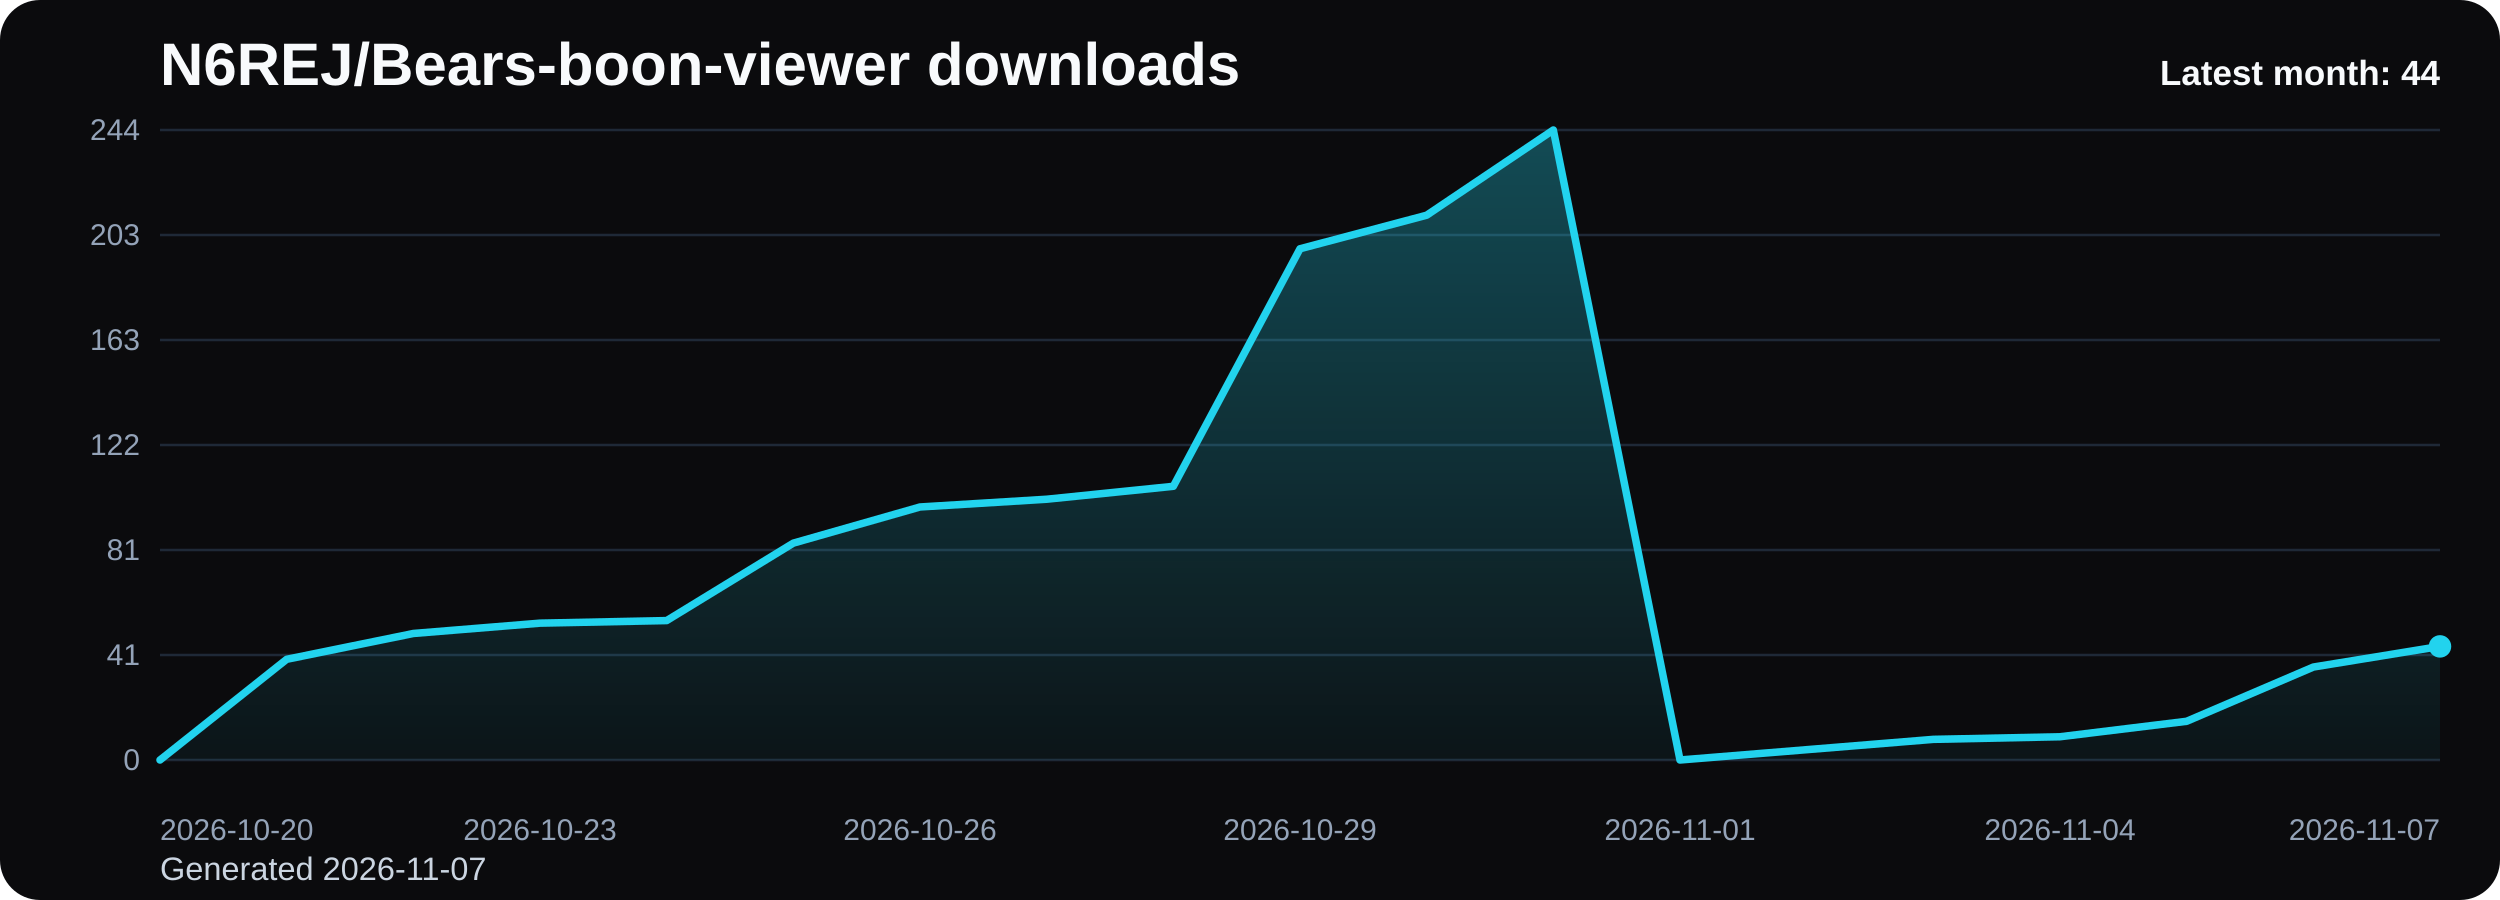
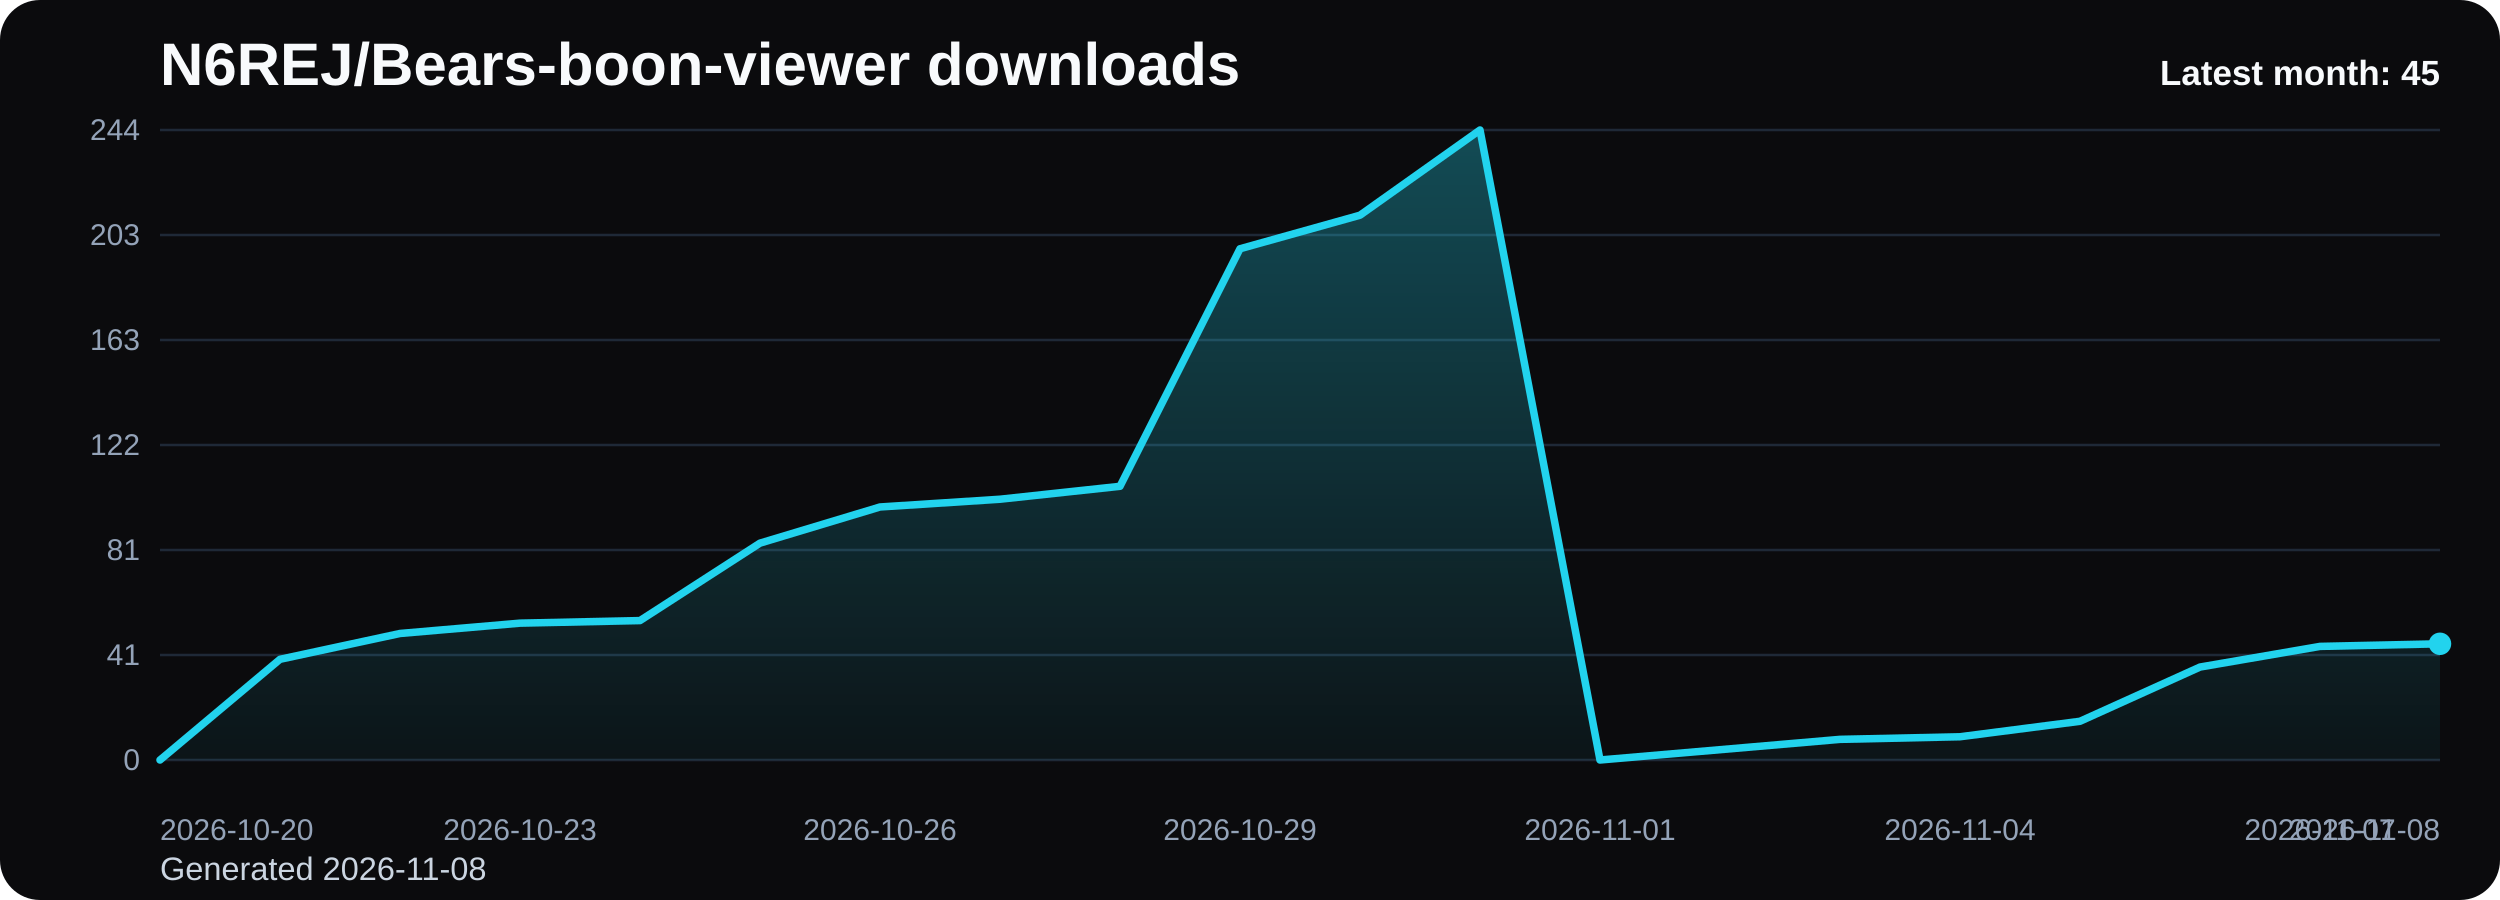
<svg xmlns="http://www.w3.org/2000/svg" viewBox="0 0 1000 360" role="img" aria-label="N6REJ/Bears-boon-viewer downloads chart">
  <defs>
    <linearGradient id="fill-monthly-black" x1="0" y1="0" x2="0" y2="1">
      <stop offset="0%" stop-color="#22d3ee" stop-opacity="0.32" />
      <stop offset="100%" stop-color="#22d3ee" stop-opacity="0.05" />
    </linearGradient>
    <style>
      .bg { fill: #0b0b0d; }
      .title { font: 700 24px Arial, sans-serif; fill: #f8fafc; }
      .sub { font: 400 13px Arial, sans-serif; fill: #cbd5e1; }
      .grid { stroke: #1f2937; stroke-width: 1; }
      .axis { font: 400 12px Arial, sans-serif; fill: #94a3b8; }
      .line { fill: none; stroke: #22d3ee; stroke-width: 3; stroke-linecap: round; stroke-linejoin: round; }
      .dot { fill: #22d3ee; }
      .value { font: 600 11px Arial, sans-serif; fill: #cbd5e1; }
      .latest { font: 700 14px Arial, sans-serif; fill: #f8fafc; }
    </style>
  </defs>
  <rect class="bg" x="0" y="0" width="1000" height="360" rx="16" />
  <text class="title" x="64" y="34">N6REJ/Bears-boon-viewer downloads</text>
-   <text class="sub" x="64" y="352">Generated 2026-11-07</text>
+   <text class="sub" x="64" y="352">Generated 2026-11-08</text>
  <line x1="64" y1="52.00" x2="976" y2="52.00" class="grid" />
  <text x="56" y="56.00" text-anchor="end" class="axis">244</text>
  <line x1="64" y1="94.00" x2="976" y2="94.00" class="grid" />
  <text x="56" y="98.00" text-anchor="end" class="axis">203</text>
  <line x1="64" y1="136.00" x2="976" y2="136.00" class="grid" />
  <text x="56" y="140.00" text-anchor="end" class="axis">163</text>
  <line x1="64" y1="178.00" x2="976" y2="178.00" class="grid" />
  <text x="56" y="182.00" text-anchor="end" class="axis">122</text>
  <line x1="64" y1="220.00" x2="976" y2="220.00" class="grid" />
  <text x="56" y="224.00" text-anchor="end" class="axis">81</text>
  <line x1="64" y1="262.00" x2="976" y2="262.00" class="grid" />
  <text x="56" y="266.00" text-anchor="end" class="axis">41</text>
  <line x1="64" y1="304.00" x2="976" y2="304.00" class="grid" />
  <text x="56" y="308.00" text-anchor="end" class="axis">0</text>
-   <path d="M 64.00 304 L 64.00 304.00 L 114.67 263.72 L 165.33 253.39 L 216.00 249.26 L 266.67 248.23 L 317.33 217.25 L 368.00 202.79 L 418.67 199.69 L 469.33 194.52 L 520.00 99.51 L 570.67 86.08 L 621.33 52.00 L 672.00 304.00 L 722.67 299.87 L 773.33 295.74 L 824.00 294.70 L 874.67 288.51 L 925.33 266.82 L 976.00 258.56 L 976.00 304 Z" fill="url(#fill-monthly-black)" />
-   <polyline class="line" points="64.00,304.00 114.67,263.72 165.33,253.39 216.00,249.26 266.67,248.23 317.33,217.25 368.00,202.79 418.67,199.69 469.33,194.52 520.00,99.51 570.67,86.08 621.33,52.00 672.00,304.00 722.67,299.87 773.33,295.74 824.00,294.70 874.67,288.51 925.33,266.82 976.00,258.56" />
-   <circle class="dot" cx="976.00" cy="258.56" r="4.5" />
+   <path d="M 64.00 304 L 64.00 304.00 L 112.00 263.72 L 160.00 253.39 L 208.00 249.26 L 256.00 248.23 L 304.00 217.25 L 352.00 202.79 L 400.00 199.69 L 448.00 194.52 L 496.00 99.51 L 544.00 86.08 L 592.00 52.00 L 640.00 304.00 L 688.00 299.87 L 736.00 295.74 L 784.00 294.70 L 832.00 288.51 L 880.00 266.82 L 928.00 258.56 L 976.00 257.52 L 976.00 304 Z" fill="url(#fill-monthly-black)" />
+   <polyline class="line" points="64.00,304.00 112.00,263.72 160.00,253.39 208.00,249.26 256.00,248.23 304.00,217.25 352.00,202.79 400.00,199.69 448.00,194.52 496.00,99.51 544.00,86.08 592.00,52.00 640.00,304.00 688.00,299.87 736.00,295.74 784.00,294.70 832.00,288.51 880.00,266.82 928.00,258.56 976.00,257.52" />
+   <circle class="dot" cx="976.00" cy="257.52" r="4.5" />
  <text class="axis" x="64.00" y="336" text-anchor="start">2026-10-20</text>
-   <text class="axis" x="216.00" y="336" text-anchor="middle">2026-10-23</text>
-   <text class="axis" x="368.00" y="336" text-anchor="middle">2026-10-26</text>
-   <text class="axis" x="520.00" y="336" text-anchor="middle">2026-10-29</text>
-   <text class="axis" x="672.00" y="336" text-anchor="middle">2026-11-01</text>
-   <text class="axis" x="824.00" y="336" text-anchor="middle">2026-11-04</text>
-   <text class="axis" x="976.00" y="336" text-anchor="end">2026-11-07</text>
-   <text class="latest" x="976" y="34" text-anchor="end">Latest month: 44</text>
+   <text class="axis" x="208.00" y="336" text-anchor="middle">2026-10-23</text>
+   <text class="axis" x="352.00" y="336" text-anchor="middle">2026-10-26</text>
+   <text class="axis" x="496.00" y="336" text-anchor="middle">2026-10-29</text>
+   <text class="axis" x="640.00" y="336" text-anchor="middle">2026-11-01</text>
+   <text class="axis" x="784.00" y="336" text-anchor="middle">2026-11-04</text>
+   <text class="axis" x="928.00" y="336" text-anchor="middle">2026-11-07</text>
+   <text class="axis" x="976.00" y="336" text-anchor="end">2026-11-08</text>
+   <text class="latest" x="976" y="34" text-anchor="end">Latest month: 45</text>
</svg>
